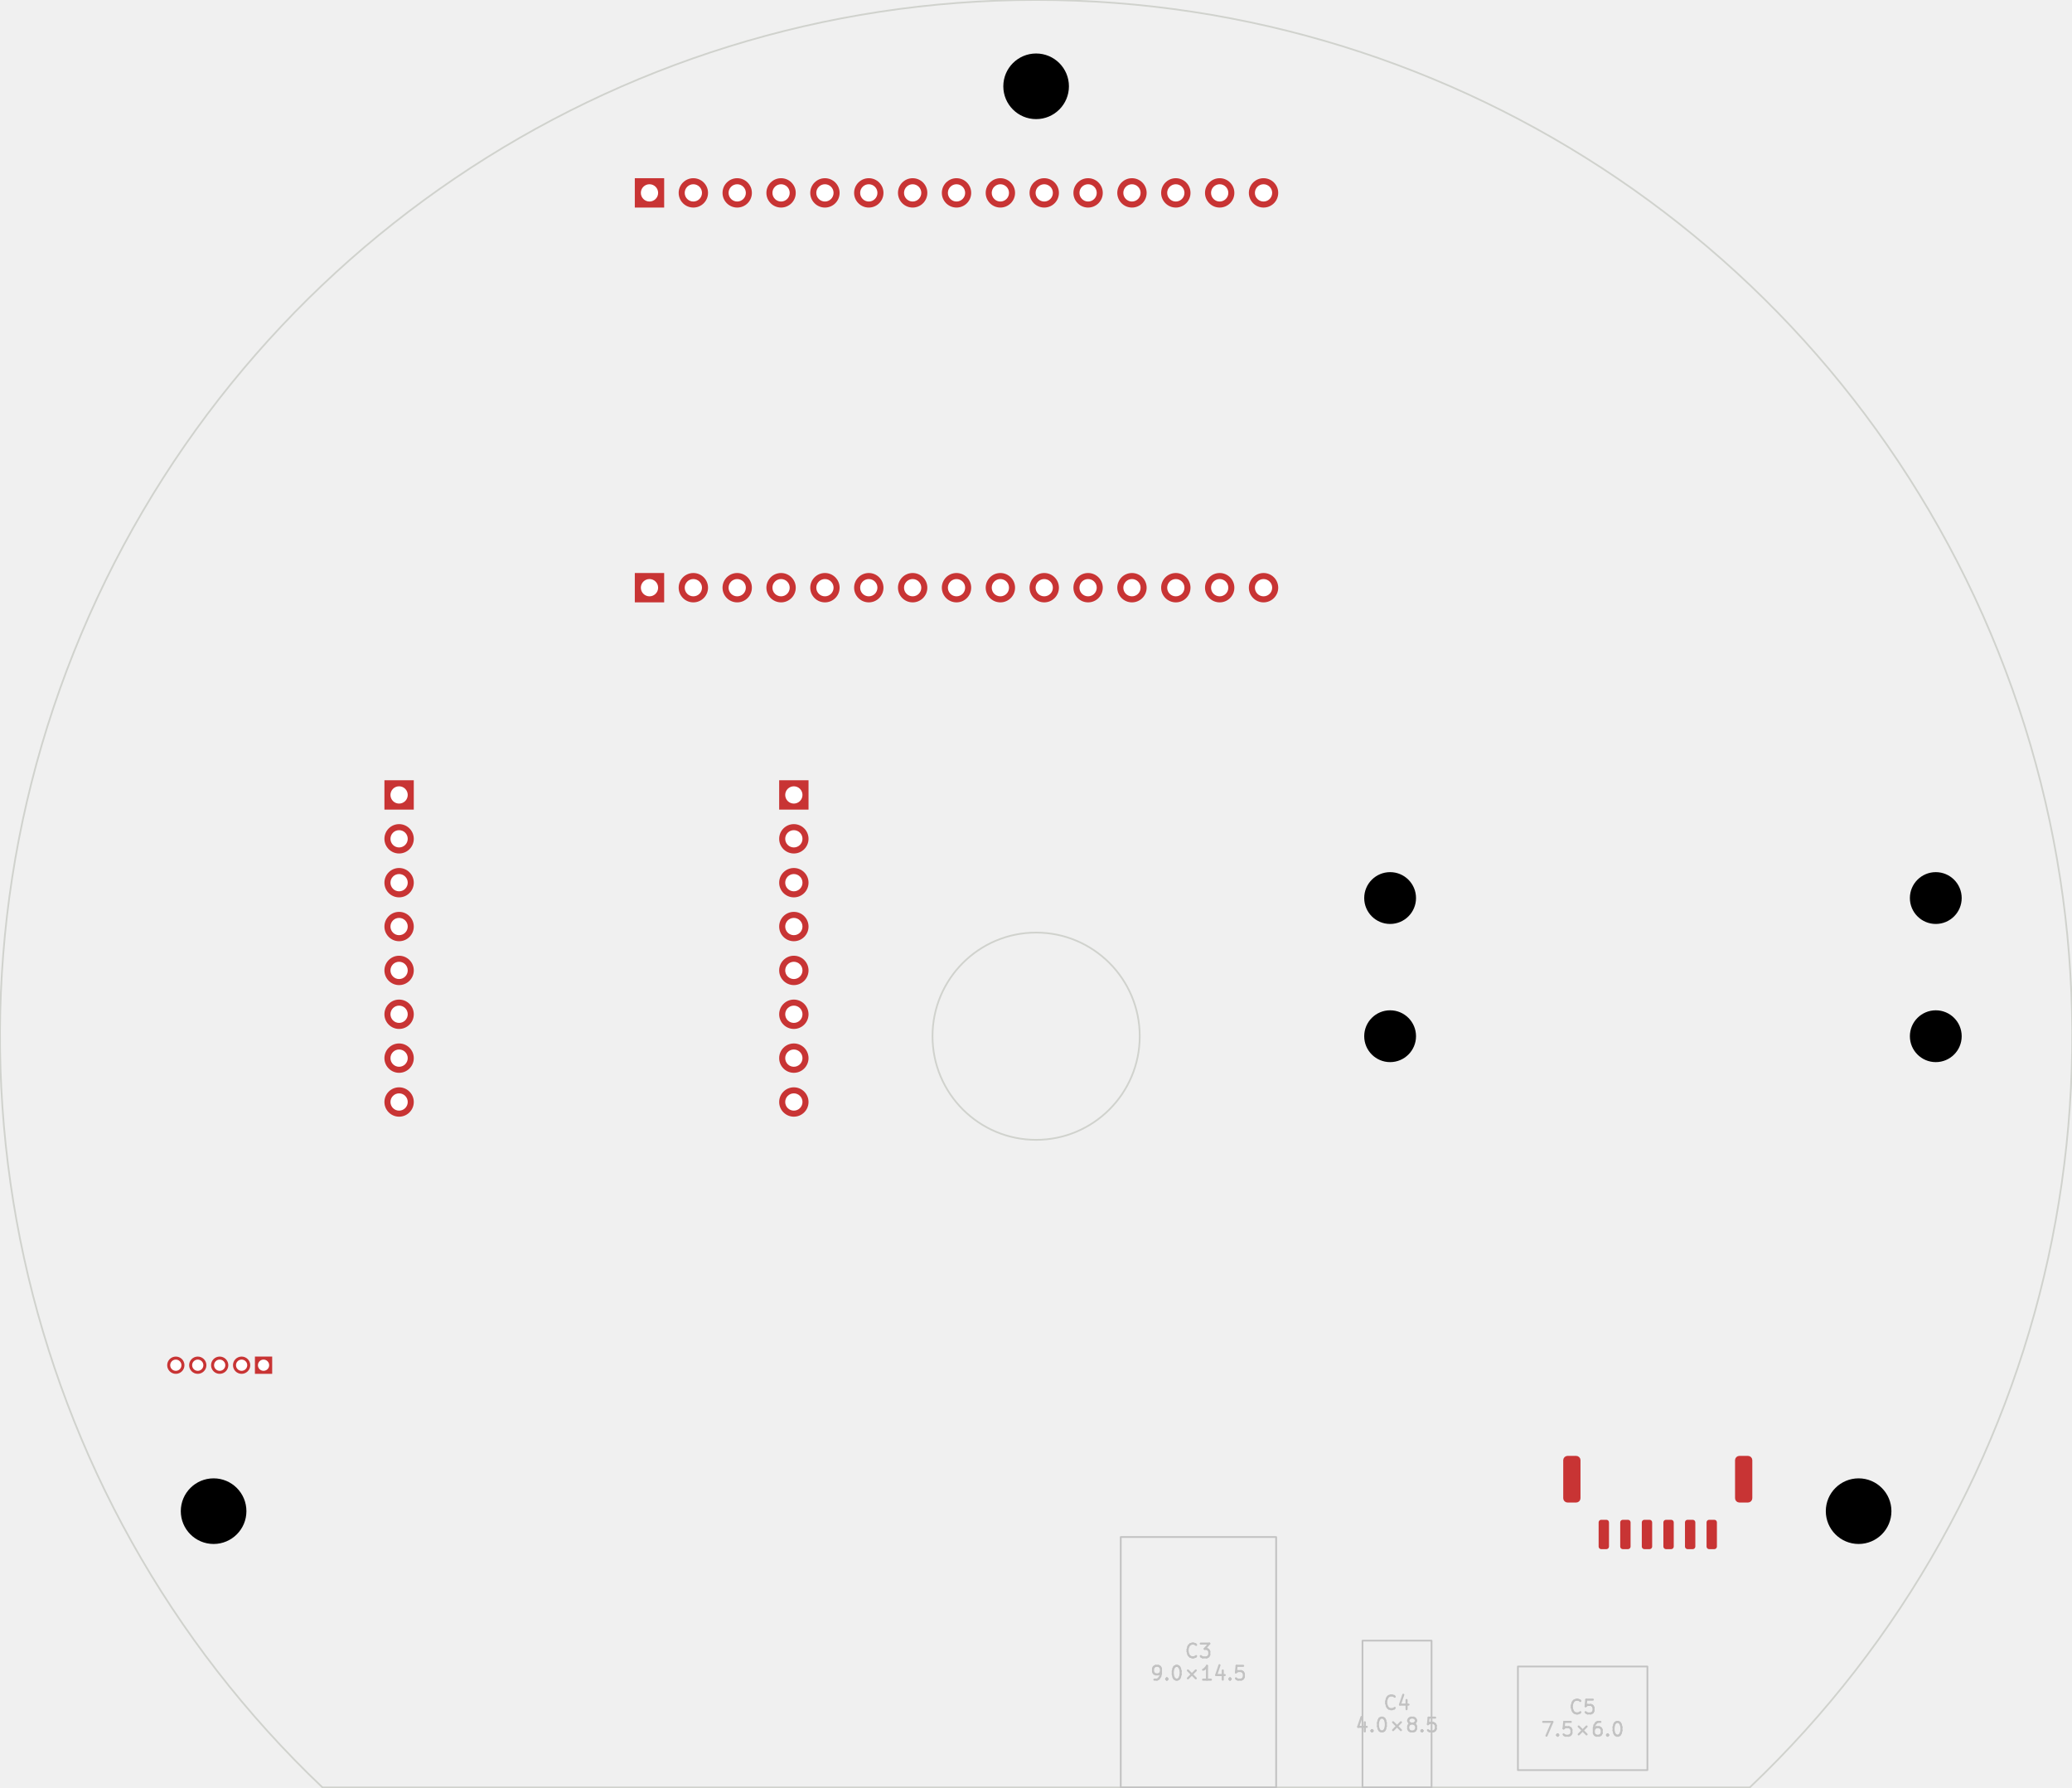
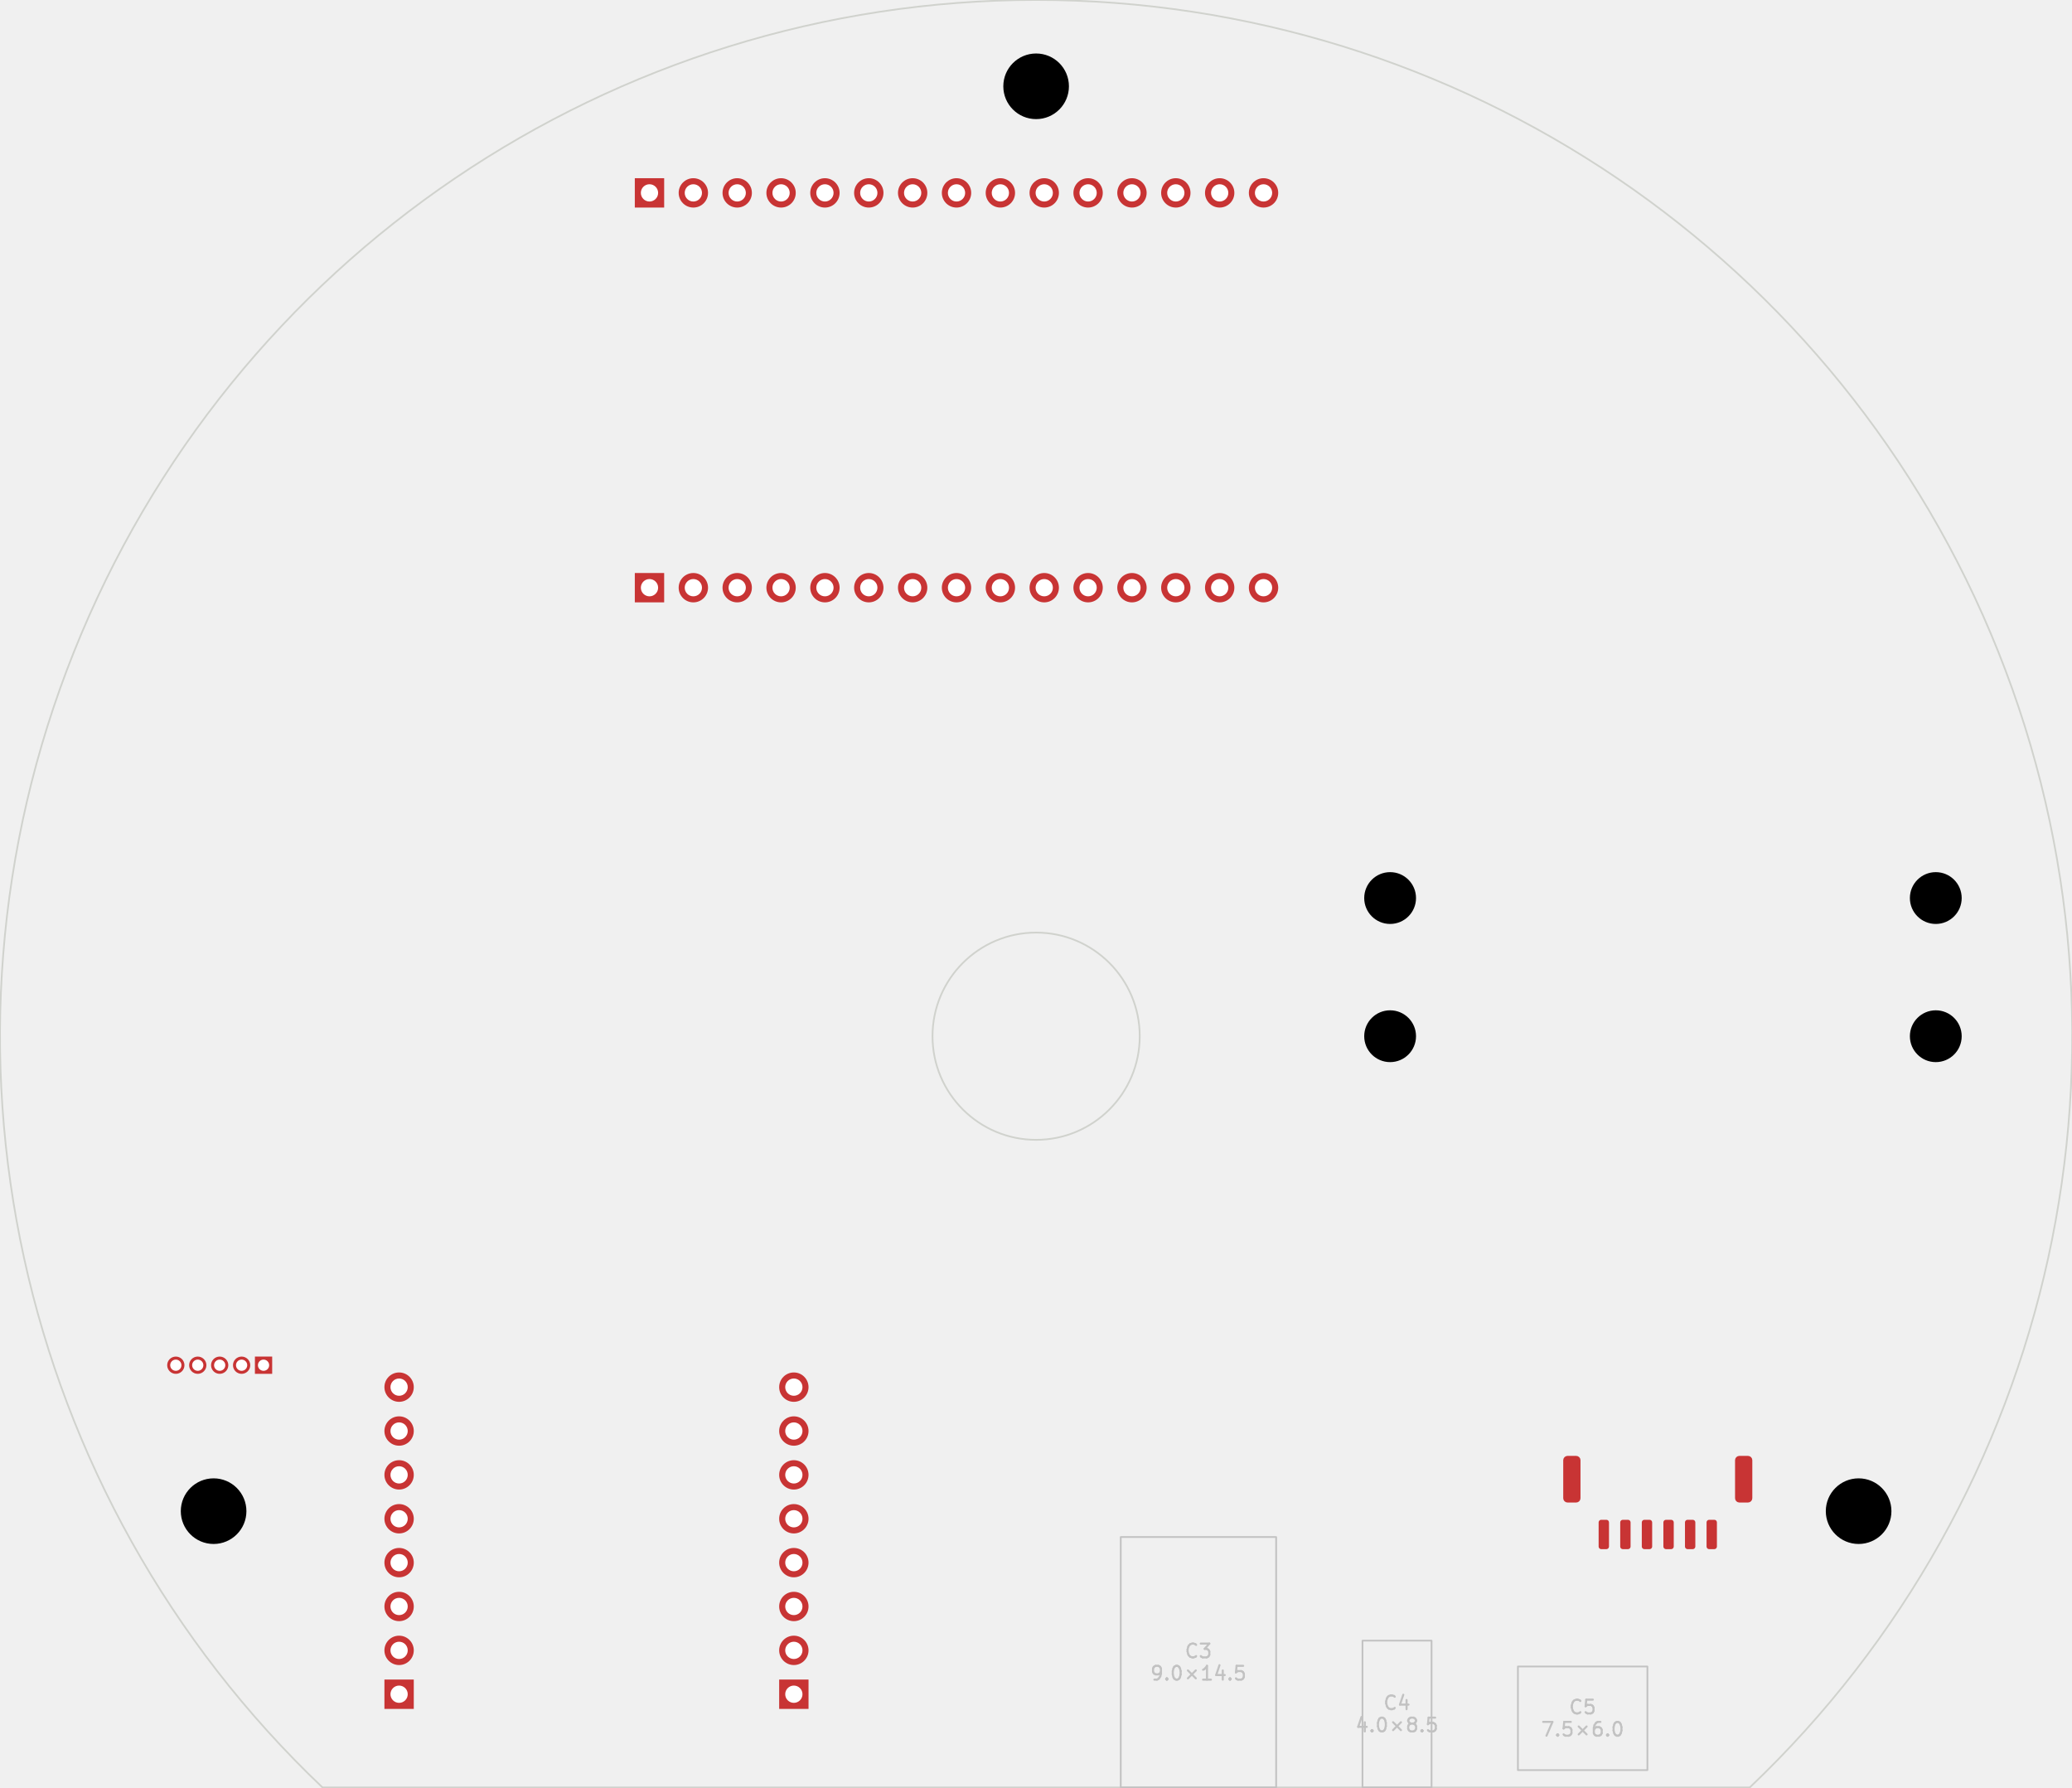
<svg xmlns="http://www.w3.org/2000/svg" version="1.1" width="119.99mm" height="103.48mm" viewBox="0 0 119.99 103.48">
  <g style="fill:#000000; fill-opacity:1;stroke:#000000; stroke-opacity:1; stroke-linecap:round; stroke-linejoin:round;" transform="translate(0 0) scale(1 1)">
</g>
  <g style="fill:none;  stroke:#D0D2CD; stroke-width:0.1; stroke-opacity:1;  stroke-linecap:round; stroke-linejoin:round;">
    <path d="M101.329 103.495 A60 60 0.0 1 0 18.675 103.495" />
    <path d="M18.675 103.495 L101.329 103.495 " />
    <circle cx="60.002" cy="59.998" r="6" />
    <path style="fill:#C83434; fill-opacity:1; stroke:none;fill-rule:evenodd;" d="M 99.427,89.547 99.415,89.605 99.383,89.654 99.334,89.686 99.277,89.698 98.977,89.698 98.919,89.686 98.871,89.654 98.838,89.605 98.827,89.547 98.827,88.147 98.838,88.09 98.871,88.041 98.919,88.009 98.977,87.998 99.277,87.998 99.334,88.009 99.383,88.041 99.415,88.09 99.427,88.147 Z" />
    <path style="fill:#C83434; fill-opacity:1; stroke:none;fill-rule:evenodd;" d="M 98.177,89.547 98.165,89.605 98.133,89.654 98.084,89.686 98.027,89.698 97.727,89.698 97.669,89.686 97.621,89.654 97.588,89.605 97.577,89.547 97.577,88.147 97.588,88.09 97.621,88.041 97.669,88.009 97.727,87.998 98.027,87.998 98.084,88.009 98.133,88.041 98.165,88.09 98.177,88.147 Z" />
    <path style="fill:#C83434; fill-opacity:1; stroke:none;fill-rule:evenodd;" d="M 96.927,89.547 96.915,89.605 96.883,89.654 96.834,89.686 96.777,89.698 96.477,89.698 96.419,89.686 96.371,89.654 96.338,89.605 96.327,89.547 96.327,88.147 96.338,88.09 96.371,88.041 96.419,88.009 96.477,87.998 96.777,87.998 96.834,88.009 96.883,88.041 96.915,88.09 96.927,88.147 Z" />
    <path style="fill:#C83434; fill-opacity:1; stroke:none;fill-rule:evenodd;" d="M 95.677,89.547 95.665,89.605 95.633,89.654 95.584,89.686 95.527,89.698 95.227,89.698 95.169,89.686 95.121,89.654 95.088,89.605 95.077,89.547 95.077,88.147 95.088,88.09 95.121,88.041 95.169,88.009 95.227,87.998 95.527,87.998 95.584,88.009 95.633,88.041 95.665,88.09 95.677,88.147 Z" />
    <path style="fill:#C83434; fill-opacity:1; stroke:none;fill-rule:evenodd;" d="M 94.427,89.547 94.415,89.605 94.383,89.654 94.334,89.686 94.277,89.698 93.977,89.698 93.919,89.686 93.871,89.654 93.838,89.605 93.827,89.547 93.827,88.147 93.838,88.09 93.871,88.041 93.919,88.009 93.977,87.998 94.277,87.998 94.334,88.009 94.383,88.041 94.415,88.09 94.427,88.147 Z" />
    <path style="fill:#C83434; fill-opacity:1; stroke:none;fill-rule:evenodd;" d="M 93.177,89.547 93.165,89.605 93.133,89.654 93.084,89.686 93.027,89.698 92.727,89.698 92.669,89.686 92.621,89.654 92.588,89.605 92.577,89.547 92.577,88.147 92.588,88.09 92.621,88.041 92.669,88.009 92.727,87.998 93.027,87.998 93.084,88.009 93.133,88.041 93.165,88.09 93.177,88.147 Z" />
    <path style="fill:#C83434; fill-opacity:1; stroke:none;fill-rule:evenodd;" d="M 101.477,86.748 101.458,86.843 101.404,86.924 101.323,86.978 101.227,86.998 100.727,86.998 100.631,86.978 100.55,86.924 100.496,86.843 100.477,86.748 100.477,84.547 100.496,84.452 100.55,84.371 100.631,84.317 100.727,84.297 101.227,84.297 101.323,84.317 101.404,84.371 101.458,84.452 101.477,84.547 Z" />
    <path style="fill:#C83434; fill-opacity:1; stroke:none;fill-rule:evenodd;" d="M 91.527,86.748 91.508,86.843 91.454,86.924 91.373,86.978 91.277,86.998 90.777,86.998 90.681,86.978 90.6,86.924 90.546,86.843 90.527,86.748 90.527,84.547 90.546,84.452 90.6,84.371 90.681,84.317 90.777,84.297 91.277,84.297 91.373,84.317 91.454,84.371 91.508,84.452 91.527,84.547 Z" />
    <path style="fill:#C83434; fill-opacity:1; stroke:none;fill-rule:evenodd;" d="M 14.762,78.547 15.762,78.547 15.762,79.547 14.762,79.547 Z" />
  </g>
  <g style="fill:#C83434; fill-opacity:1; stroke:none;">
    <circle cx="13.992" cy="79.047" r="0.5" />
    <circle cx="12.722" cy="79.047" r="0.5" />
    <circle cx="11.452" cy="79.047" r="0.5" />
    <circle cx="10.182" cy="79.047" r="0.5" />
    <path style="fill:#C83434; fill-opacity:1; stroke:none;fill-rule:evenodd;" d="M 38.462,34.877 36.762,34.877 36.762,33.178 38.462,33.178 Z" />
    <circle cx="40.152" cy="34.028" r="0.85" />
    <circle cx="42.692" cy="34.028" r="0.85" />
    <circle cx="45.232" cy="34.028" r="0.85" />
    <circle cx="47.772" cy="34.028" r="0.85" />
    <circle cx="50.312" cy="34.028" r="0.85" />
    <circle cx="52.852" cy="34.028" r="0.85" />
    <circle cx="55.392" cy="34.028" r="0.85" />
    <circle cx="57.932" cy="34.028" r="0.85" />
    <circle cx="60.472" cy="34.028" r="0.85" />
    <circle cx="63.012" cy="34.028" r="0.85" />
    <circle cx="65.552" cy="34.028" r="0.85" />
    <circle cx="68.092" cy="34.028" r="0.85" />
    <circle cx="70.632" cy="34.028" r="0.85" />
    <circle cx="73.172" cy="34.028" r="0.85" />
    <path style="fill:#C83434; fill-opacity:1; stroke:none;fill-rule:evenodd;" d="M 38.462,12.018 36.762,12.018 36.762,10.318 38.462,10.318 Z" />
    <circle cx="40.152" cy="11.168" r="0.85" />
    <circle cx="42.692" cy="11.168" r="0.85" />
    <circle cx="45.232" cy="11.168" r="0.85" />
    <circle cx="47.772" cy="11.168" r="0.85" />
    <circle cx="50.312" cy="11.168" r="0.85" />
    <circle cx="52.852" cy="11.168" r="0.85" />
    <circle cx="55.392" cy="11.168" r="0.85" />
    <circle cx="57.932" cy="11.168" r="0.85" />
    <circle cx="60.472" cy="11.168" r="0.85" />
    <circle cx="63.012" cy="11.168" r="0.85" />
    <circle cx="65.552" cy="11.168" r="0.85" />
    <circle cx="68.092" cy="11.168" r="0.85" />
    <circle cx="70.632" cy="11.168" r="0.85" />
    <circle cx="73.172" cy="11.168" r="0.85" />
-     <path style="fill:#C83434; fill-opacity:1; stroke:none;fill-rule:evenodd;" d="M 22.262,46.877 22.262,45.178 23.962,45.178 23.962,46.877 Z" />
-     <circle cx="23.112" cy="48.568" r="0.85" />
-     <circle cx="23.112" cy="51.108" r="0.85" />
-     <circle cx="23.112" cy="53.648" r="0.85" />
-     <circle cx="23.112" cy="56.188" r="0.85" />
-     <circle cx="23.112" cy="58.727" r="0.85" />
-     <circle cx="23.112" cy="61.267" r="0.85" />
-     <circle cx="23.112" cy="63.807" r="0.85" />
-     <path style="fill:#C83434; fill-opacity:1; stroke:none;fill-rule:evenodd;" d="M 45.122,46.877 45.122,45.178 46.822,45.178 46.822,46.877 Z" />
-     <circle cx="45.972" cy="48.568" r="0.85" />
-     <circle cx="45.972" cy="51.108" r="0.85" />
-     <circle cx="45.972" cy="53.648" r="0.85" />
-     <circle cx="45.972" cy="56.188" r="0.85" />
-     <circle cx="45.972" cy="58.727" r="0.85" />
-     <circle cx="45.972" cy="61.267" r="0.85" />
-     <circle cx="45.972" cy="63.807" r="0.85" />
+     <path style="fill:#C83434; fill-opacity:1; stroke:none;fill-rule:evenodd;" d="M 46.822,97.248 46.822,98.948 45.122,98.948 45.122,97.248 Z" />
+     <circle cx="45.972" cy="95.558" r="0.85" />
+     <circle cx="45.972" cy="93.017" r="0.85" />
+     <circle cx="45.972" cy="90.478" r="0.85" />
+     <circle cx="45.972" cy="87.938" r="0.85" />
+     <circle cx="45.972" cy="85.397" r="0.85" />
+     <circle cx="45.972" cy="82.858" r="0.85" />
+     <circle cx="45.972" cy="80.317" r="0.85" />
+     <path style="fill:#C83434; fill-opacity:1; stroke:none;fill-rule:evenodd;" d="M 23.962,97.248 23.962,98.948 22.262,98.948 22.262,97.248 Z" />
+     <circle cx="23.112" cy="95.558" r="0.85" />
+     <circle cx="23.112" cy="93.017" r="0.85" />
+     <circle cx="23.112" cy="90.478" r="0.85" />
+     <circle cx="23.112" cy="87.938" r="0.85" />
+     <circle cx="23.112" cy="85.397" r="0.85" />
+     <circle cx="23.112" cy="82.858" r="0.85" />
+     <circle cx="23.112" cy="80.317" r="0.85" />
    <path style="fill:none;  stroke:#C2C2C2; stroke-width:0.1; stroke-opacity:1;  stroke-linecap:round; stroke-linejoin:round;fill:none" d="M 64.902,88.996 73.902,88.996 73.902,103.495 64.902,103.495 Z" />
  </g>
  <g style="fill:none;  stroke:#C2C2C2; stroke-width:0.12; stroke-opacity:1;  stroke-linecap:round; stroke-linejoin:round;">
    <text x="69.402" y="96.001" textLength="1.762" font-size="1.067" lengthAdjust="spacingAndGlyphs" text-anchor="middle" opacity="0" stroke-opacity="0">C3</text>
    <g class="stroked-text">
      <path d="M69.269 95.889 L69.231 95.927 " />
      <path d="M69.231 95.927 L69.116 95.965 " />
      <path d="M69.116 95.965 L69.04 95.965 " />
      <path d="M69.04 95.965 L68.926 95.927 " />
      <path d="M68.926 95.927 L68.85 95.851 " />
      <path d="M68.85 95.851 L68.811 95.775 " />
      <path d="M68.811 95.775 L68.773 95.622 " />
      <path d="M68.773 95.622 L68.773 95.508 " />
      <path d="M68.773 95.508 L68.811 95.356 " />
      <path d="M68.811 95.356 L68.85 95.28 " />
      <path d="M68.85 95.28 L68.926 95.203 " />
      <path d="M68.926 95.203 L69.04 95.165 " />
      <path d="M69.04 95.165 L69.116 95.165 " />
      <path d="M69.116 95.165 L69.231 95.203 " />
      <path d="M69.231 95.203 L69.269 95.242 " />
      <path d="M69.535 95.165 L70.031 95.165 " />
      <path d="M70.031 95.165 L69.764 95.47 " />
      <path d="M69.764 95.47 L69.878 95.47 " />
      <path d="M69.878 95.47 L69.954 95.508 " />
      <path d="M69.954 95.508 L69.992 95.546 " />
      <path d="M69.992 95.546 L70.031 95.622 " />
      <path d="M70.031 95.622 L70.031 95.813 " />
      <path d="M70.031 95.813 L69.992 95.889 " />
      <path d="M69.992 95.889 L69.954 95.927 " />
      <path d="M69.954 95.927 L69.878 95.965 " />
      <path d="M69.878 95.965 L69.65 95.965 " />
      <path d="M69.65 95.965 L69.573 95.927 " />
      <path d="M69.573 95.927 L69.535 95.889 " />
    </g>
    <text x="69.402" y="97.289" textLength="5.762" font-size="1.067" lengthAdjust="spacingAndGlyphs" text-anchor="middle" opacity="0" stroke-opacity="0">9.0×14.5</text>
    <g class="stroked-text">
      <path d="M66.85 97.253 L67.002 97.253 " />
      <path d="M67.002 97.253 L67.078 97.215 " />
      <path d="M67.078 97.215 L67.116 97.177 " />
      <path d="M67.116 97.177 L67.192 97.063 " />
      <path d="M67.192 97.063 L67.231 96.91 " />
      <path d="M67.231 96.91 L67.231 96.606 " />
      <path d="M67.231 96.606 L67.192 96.529 " />
      <path d="M67.192 96.529 L67.154 96.491 " />
      <path d="M67.154 96.491 L67.078 96.453 " />
      <path d="M67.078 96.453 L66.926 96.453 " />
      <path d="M66.926 96.453 L66.85 96.491 " />
      <path d="M66.85 96.491 L66.811 96.529 " />
      <path d="M66.811 96.529 L66.773 96.606 " />
      <path d="M66.773 96.606 L66.773 96.796 " />
      <path d="M66.773 96.796 L66.811 96.872 " />
      <path d="M66.811 96.872 L66.85 96.91 " />
      <path d="M66.85 96.91 L66.926 96.948 " />
      <path d="M66.926 96.948 L67.078 96.948 " />
      <path d="M67.078 96.948 L67.154 96.91 " />
      <path d="M67.154 96.91 L67.192 96.872 " />
      <path d="M67.192 96.872 L67.231 96.796 " />
      <path d="M67.573 97.177 L67.611 97.215 " />
      <path d="M67.611 97.215 L67.573 97.253 " />
      <path d="M67.573 97.253 L67.535 97.215 " />
      <path d="M67.535 97.215 L67.573 97.177 " />
      <path d="M67.573 97.177 L67.573 97.253 " />
      <path d="M68.107 96.453 L68.183 96.453 " />
      <path d="M68.183 96.453 L68.259 96.491 " />
      <path d="M68.259 96.491 L68.297 96.529 " />
      <path d="M68.297 96.529 L68.335 96.606 " />
      <path d="M68.335 96.606 L68.373 96.758 " />
      <path d="M68.373 96.758 L68.373 96.948 " />
      <path d="M68.373 96.948 L68.335 97.101 " />
      <path d="M68.335 97.101 L68.297 97.177 " />
      <path d="M68.297 97.177 L68.259 97.215 " />
      <path d="M68.259 97.215 L68.183 97.253 " />
      <path d="M68.183 97.253 L68.107 97.253 " />
      <path d="M68.107 97.253 L68.031 97.215 " />
      <path d="M68.031 97.215 L67.992 97.177 " />
      <path d="M67.992 97.177 L67.954 97.101 " />
      <path d="M67.954 97.101 L67.916 96.948 " />
      <path d="M67.916 96.948 L67.916 96.758 " />
      <path d="M67.916 96.758 L67.954 96.606 " />
      <path d="M67.954 96.606 L67.992 96.529 " />
      <path d="M67.992 96.529 L68.031 96.491 " />
      <path d="M68.031 96.491 L68.107 96.453 " />
      <path d="M68.792 96.72 L69.249 97.177 " />
      <path d="M69.249 96.72 L68.792 97.177 " />
      <path d="M70.126 97.253 L69.669 97.253 " />
      <path d="M69.897 97.253 L69.897 96.453 " />
      <path d="M69.897 96.453 L69.821 96.567 " />
      <path d="M69.821 96.567 L69.745 96.644 " />
      <path d="M69.745 96.644 L69.669 96.682 " />
      <path d="M70.811 96.72 L70.811 97.253 " />
      <path d="M70.621 96.415 L70.43 96.987 " />
      <path d="M70.43 96.987 L70.926 96.987 " />
      <path d="M71.231 97.177 L71.269 97.215 " />
      <path d="M71.269 97.215 L71.231 97.253 " />
      <path d="M71.231 97.253 L71.192 97.215 " />
      <path d="M71.192 97.215 L71.231 97.177 " />
      <path d="M71.231 97.177 L71.231 97.253 " />
      <path d="M71.992 96.453 L71.611 96.453 " />
      <path d="M71.611 96.453 L71.573 96.834 " />
      <path d="M71.573 96.834 L71.611 96.796 " />
      <path d="M71.611 96.796 L71.688 96.758 " />
      <path d="M71.688 96.758 L71.878 96.758 " />
      <path d="M71.878 96.758 L71.954 96.796 " />
      <path d="M71.954 96.796 L71.992 96.834 " />
      <path d="M71.992 96.834 L72.031 96.91 " />
      <path d="M72.031 96.91 L72.031 97.101 " />
      <path d="M72.031 97.101 L71.992 97.177 " />
      <path d="M71.992 97.177 L71.954 97.215 " />
      <path d="M71.954 97.215 L71.878 97.253 " />
      <path d="M71.878 97.253 L71.688 97.253 " />
      <path d="M71.688 97.253 L71.611 97.215 " />
      <path d="M71.611 97.215 L71.573 97.177 " />
    </g>
    <path style="fill:none;  stroke:#C2C2C2; stroke-width:0.1; stroke-opacity:1;  stroke-linecap:round; stroke-linejoin:round;fill:none" d="M 78.902,94.996 82.902,94.996 82.902,103.495 78.902,103.495 Z" />
  </g>
  <g style="fill:none;  stroke:#C2C2C2; stroke-width:0.12; stroke-opacity:1;  stroke-linecap:round; stroke-linejoin:round;">
    <text x="80.902" y="99.001" textLength="1.762" font-size="1.067" lengthAdjust="spacingAndGlyphs" text-anchor="middle" opacity="0" stroke-opacity="0">C4</text>
    <g class="stroked-text">
      <path d="M80.769 98.889 L80.731 98.927 " />
      <path d="M80.731 98.927 L80.616 98.965 " />
      <path d="M80.616 98.965 L80.54 98.965 " />
      <path d="M80.54 98.965 L80.426 98.927 " />
      <path d="M80.426 98.927 L80.35 98.851 " />
      <path d="M80.35 98.851 L80.311 98.775 " />
      <path d="M80.311 98.775 L80.273 98.622 " />
      <path d="M80.273 98.622 L80.273 98.508 " />
      <path d="M80.273 98.508 L80.311 98.356 " />
      <path d="M80.311 98.356 L80.35 98.28 " />
      <path d="M80.35 98.28 L80.426 98.203 " />
      <path d="M80.426 98.203 L80.54 98.165 " />
      <path d="M80.54 98.165 L80.616 98.165 " />
      <path d="M80.616 98.165 L80.731 98.203 " />
      <path d="M80.731 98.203 L80.769 98.242 " />
      <path d="M81.454 98.432 L81.454 98.965 " />
      <path d="M81.264 98.127 L81.073 98.699 " />
      <path d="M81.073 98.699 L81.569 98.699 " />
    </g>
    <text x="80.902" y="100.289" textLength="5" font-size="1.067" lengthAdjust="spacingAndGlyphs" text-anchor="middle" opacity="0" stroke-opacity="0">4.0×8.5</text>
    <g class="stroked-text">
      <path d="M79.035 99.72 L79.035 100.253 " />
      <path d="M78.845 99.415 L78.654 99.987 " />
      <path d="M78.654 99.987 L79.15 99.987 " />
      <path d="M79.454 100.177 L79.492 100.215 " />
      <path d="M79.492 100.215 L79.454 100.253 " />
      <path d="M79.454 100.253 L79.416 100.215 " />
      <path d="M79.416 100.215 L79.454 100.177 " />
      <path d="M79.454 100.177 L79.454 100.253 " />
      <path d="M79.988 99.453 L80.064 99.453 " />
      <path d="M80.064 99.453 L80.14 99.491 " />
      <path d="M80.14 99.491 L80.178 99.529 " />
      <path d="M80.178 99.529 L80.216 99.606 " />
      <path d="M80.216 99.606 L80.254 99.758 " />
      <path d="M80.254 99.758 L80.254 99.948 " />
      <path d="M80.254 99.948 L80.216 100.101 " />
      <path d="M80.216 100.101 L80.178 100.177 " />
      <path d="M80.178 100.177 L80.14 100.215 " />
      <path d="M80.14 100.215 L80.064 100.253 " />
      <path d="M80.064 100.253 L79.988 100.253 " />
      <path d="M79.988 100.253 L79.911 100.215 " />
      <path d="M79.911 100.215 L79.873 100.177 " />
      <path d="M79.873 100.177 L79.835 100.101 " />
      <path d="M79.835 100.101 L79.797 99.948 " />
      <path d="M79.797 99.948 L79.797 99.758 " />
      <path d="M79.797 99.758 L79.835 99.606 " />
      <path d="M79.835 99.606 L79.873 99.529 " />
      <path d="M79.873 99.529 L79.911 99.491 " />
      <path d="M79.911 99.491 L79.988 99.453 " />
      <path d="M80.673 99.72 L81.13 100.177 " />
      <path d="M81.13 99.72 L80.673 100.177 " />
      <path d="M81.702 99.796 L81.626 99.758 " />
      <path d="M81.626 99.758 L81.588 99.72 " />
      <path d="M81.588 99.72 L81.549 99.644 " />
      <path d="M81.549 99.644 L81.549 99.606 " />
      <path d="M81.549 99.606 L81.588 99.529 " />
      <path d="M81.588 99.529 L81.626 99.491 " />
      <path d="M81.626 99.491 L81.702 99.453 " />
      <path d="M81.702 99.453 L81.854 99.453 " />
      <path d="M81.854 99.453 L81.93 99.491 " />
      <path d="M81.93 99.491 L81.969 99.529 " />
      <path d="M81.969 99.529 L82.007 99.606 " />
      <path d="M82.007 99.606 L82.007 99.644 " />
      <path d="M82.007 99.644 L81.969 99.72 " />
      <path d="M81.969 99.72 L81.93 99.758 " />
      <path d="M81.93 99.758 L81.854 99.796 " />
      <path d="M81.854 99.796 L81.702 99.796 " />
      <path d="M81.702 99.796 L81.626 99.834 " />
      <path d="M81.626 99.834 L81.588 99.872 " />
      <path d="M81.588 99.872 L81.549 99.948 " />
      <path d="M81.549 99.948 L81.549 100.101 " />
      <path d="M81.549 100.101 L81.588 100.177 " />
      <path d="M81.588 100.177 L81.626 100.215 " />
      <path d="M81.626 100.215 L81.702 100.253 " />
      <path d="M81.702 100.253 L81.854 100.253 " />
      <path d="M81.854 100.253 L81.93 100.215 " />
      <path d="M81.93 100.215 L81.969 100.177 " />
      <path d="M81.969 100.177 L82.007 100.101 " />
      <path d="M82.007 100.101 L82.007 99.948 " />
      <path d="M82.007 99.948 L81.969 99.872 " />
      <path d="M81.969 99.872 L81.93 99.834 " />
      <path d="M81.93 99.834 L81.854 99.796 " />
      <path d="M82.35 100.177 L82.388 100.215 " />
      <path d="M82.388 100.215 L82.35 100.253 " />
      <path d="M82.35 100.253 L82.311 100.215 " />
      <path d="M82.311 100.215 L82.35 100.177 " />
      <path d="M82.35 100.177 L82.35 100.253 " />
      <path d="M83.111 99.453 L82.731 99.453 " />
      <path d="M82.731 99.453 L82.692 99.834 " />
      <path d="M82.692 99.834 L82.731 99.796 " />
      <path d="M82.731 99.796 L82.807 99.758 " />
      <path d="M82.807 99.758 L82.997 99.758 " />
      <path d="M82.997 99.758 L83.073 99.796 " />
      <path d="M83.073 99.796 L83.111 99.834 " />
      <path d="M83.111 99.834 L83.15 99.91 " />
      <path d="M83.15 99.91 L83.15 100.101 " />
      <path d="M83.15 100.101 L83.111 100.177 " />
      <path d="M83.111 100.177 L83.073 100.215 " />
      <path d="M83.073 100.215 L82.997 100.253 " />
      <path d="M82.997 100.253 L82.807 100.253 " />
      <path d="M82.807 100.253 L82.731 100.215 " />
      <path d="M82.731 100.215 L82.692 100.177 " />
    </g>
    <path style="fill:none;  stroke:#C2C2C2; stroke-width:0.1; stroke-opacity:1;  stroke-linecap:round; stroke-linejoin:round;fill:none" d="M 87.902,96.492 95.402,96.492 95.402,102.492 87.902,102.492 Z" />
  </g>
  <g style="fill:none;  stroke:#C2C2C2; stroke-width:0.12; stroke-opacity:1;  stroke-linecap:round; stroke-linejoin:round;">
    <text x="91.652" y="99.248" textLength="1.762" font-size="1.067" lengthAdjust="spacingAndGlyphs" text-anchor="middle" opacity="0" stroke-opacity="0">C5</text>
    <g class="stroked-text">
      <path d="M91.519 99.135 L91.481 99.173 " />
      <path d="M91.481 99.173 L91.366 99.211 " />
      <path d="M91.366 99.211 L91.29 99.211 " />
      <path d="M91.29 99.211 L91.176 99.173 " />
      <path d="M91.176 99.173 L91.1 99.097 " />
      <path d="M91.1 99.097 L91.061 99.021 " />
      <path d="M91.061 99.021 L91.023 98.868 " />
      <path d="M91.023 98.868 L91.023 98.754 " />
      <path d="M91.023 98.754 L91.061 98.602 " />
      <path d="M91.061 98.602 L91.1 98.526 " />
      <path d="M91.1 98.526 L91.176 98.45 " />
      <path d="M91.176 98.45 L91.29 98.411 " />
      <path d="M91.29 98.411 L91.366 98.411 " />
      <path d="M91.366 98.411 L91.481 98.45 " />
      <path d="M91.481 98.45 L91.519 98.488 " />
      <path d="M92.242 98.411 L91.861 98.411 " />
      <path d="M91.861 98.411 L91.823 98.792 " />
      <path d="M91.823 98.792 L91.861 98.754 " />
      <path d="M91.861 98.754 L91.938 98.716 " />
      <path d="M91.938 98.716 L92.128 98.716 " />
      <path d="M92.128 98.716 L92.204 98.754 " />
      <path d="M92.204 98.754 L92.242 98.792 " />
      <path d="M92.242 98.792 L92.281 98.868 " />
      <path d="M92.281 98.868 L92.281 99.059 " />
      <path d="M92.281 99.059 L92.242 99.135 " />
      <path d="M92.242 99.135 L92.204 99.173 " />
      <path d="M92.204 99.173 L92.128 99.211 " />
      <path d="M92.128 99.211 L91.938 99.211 " />
      <path d="M91.938 99.211 L91.861 99.173 " />
      <path d="M91.861 99.173 L91.823 99.135 " />
    </g>
    <text x="91.652" y="100.535" textLength="5" font-size="1.067" lengthAdjust="spacingAndGlyphs" text-anchor="middle" opacity="0" stroke-opacity="0">7.5×6.0</text>
    <g class="stroked-text">
      <path d="M89.366 99.699 L89.9 99.699 " />
      <path d="M89.9 99.699 L89.557 100.499 " />
      <path d="M90.204 100.423 L90.242 100.461 " />
      <path d="M90.242 100.461 L90.204 100.499 " />
      <path d="M90.204 100.499 L90.166 100.461 " />
      <path d="M90.166 100.461 L90.204 100.423 " />
      <path d="M90.204 100.423 L90.204 100.499 " />
      <path d="M90.966 99.699 L90.585 99.699 " />
      <path d="M90.585 99.699 L90.547 100.08 " />
      <path d="M90.547 100.08 L90.585 100.042 " />
      <path d="M90.585 100.042 L90.661 100.004 " />
      <path d="M90.661 100.004 L90.852 100.004 " />
      <path d="M90.852 100.004 L90.928 100.042 " />
      <path d="M90.928 100.042 L90.966 100.08 " />
      <path d="M90.966 100.08 L91.004 100.156 " />
      <path d="M91.004 100.156 L91.004 100.347 " />
      <path d="M91.004 100.347 L90.966 100.423 " />
      <path d="M90.966 100.423 L90.928 100.461 " />
      <path d="M90.928 100.461 L90.852 100.499 " />
      <path d="M90.852 100.499 L90.661 100.499 " />
      <path d="M90.661 100.499 L90.585 100.461 " />
      <path d="M90.585 100.461 L90.547 100.423 " />
      <path d="M91.423 99.966 L91.88 100.423 " />
      <path d="M91.88 99.966 L91.423 100.423 " />
      <path d="M92.68 99.699 L92.528 99.699 " />
      <path d="M92.528 99.699 L92.452 99.737 " />
      <path d="M92.452 99.737 L92.414 99.775 " />
      <path d="M92.414 99.775 L92.338 99.89 " />
      <path d="M92.338 99.89 L92.299 100.042 " />
      <path d="M92.299 100.042 L92.299 100.347 " />
      <path d="M92.299 100.347 L92.338 100.423 " />
      <path d="M92.338 100.423 L92.376 100.461 " />
      <path d="M92.376 100.461 L92.452 100.499 " />
      <path d="M92.452 100.499 L92.604 100.499 " />
      <path d="M92.604 100.499 L92.68 100.461 " />
      <path d="M92.68 100.461 L92.719 100.423 " />
      <path d="M92.719 100.423 L92.757 100.347 " />
      <path d="M92.757 100.347 L92.757 100.156 " />
      <path d="M92.757 100.156 L92.719 100.08 " />
      <path d="M92.719 100.08 L92.68 100.042 " />
      <path d="M92.68 100.042 L92.604 100.004 " />
      <path d="M92.604 100.004 L92.452 100.004 " />
      <path d="M92.452 100.004 L92.376 100.042 " />
      <path d="M92.376 100.042 L92.338 100.08 " />
      <path d="M92.338 100.08 L92.299 100.156 " />
      <path d="M93.1 100.423 L93.138 100.461 " />
      <path d="M93.138 100.461 L93.1 100.499 " />
      <path d="M93.1 100.499 L93.061 100.461 " />
      <path d="M93.061 100.461 L93.1 100.423 " />
      <path d="M93.1 100.423 L93.1 100.499 " />
      <path d="M93.633 99.699 L93.709 99.699 " />
      <path d="M93.709 99.699 L93.785 99.737 " />
      <path d="M93.785 99.737 L93.823 99.775 " />
      <path d="M93.823 99.775 L93.861 99.852 " />
      <path d="M93.861 99.852 L93.9 100.004 " />
      <path d="M93.9 100.004 L93.9 100.195 " />
      <path d="M93.9 100.195 L93.861 100.347 " />
      <path d="M93.861 100.347 L93.823 100.423 " />
      <path d="M93.823 100.423 L93.785 100.461 " />
      <path d="M93.785 100.461 L93.709 100.499 " />
      <path d="M93.709 100.499 L93.633 100.499 " />
      <path d="M93.633 100.499 L93.557 100.461 " />
      <path d="M93.557 100.461 L93.519 100.423 " />
      <path d="M93.519 100.423 L93.481 100.347 " />
      <path d="M93.481 100.347 L93.442 100.195 " />
      <path d="M93.442 100.195 L93.442 100.004 " />
      <path d="M93.442 100.004 L93.481 99.852 " />
      <path d="M93.481 99.852 L93.519 99.775 " />
      <path d="M93.519 99.775 L93.557 99.737 " />
      <path d="M93.557 99.737 L93.633 99.699 " />
    </g>
  </g>
  <g style="fill:#000000; fill-opacity:1; stroke:none;">
    <circle cx="107.633" cy="87.498" r="1.9" />
    <circle cx="12.37" cy="87.498" r="1.9" />
    <circle cx="60.002" cy="4.997" r="1.9" />
    <circle cx="80.502" cy="59.998" r="1.5" />
    <circle cx="112.102" cy="59.998" r="1.5" />
    <circle cx="80.502" cy="51.998" r="1.5" />
    <circle cx="112.102" cy="51.998" r="1.5" />
  </g>
  <g style="fill:#FFFFFF; fill-opacity:1; stroke:none;">
    <circle cx="15.262" cy="79.047" r="0.325" />
  </g>
  <g style="fill:#FFFFFF; fill-opacity:1; stroke:none;">
    <circle cx="13.992" cy="79.047" r="0.325" />
  </g>
  <g style="fill:#FFFFFF; fill-opacity:1; stroke:none;">
    <circle cx="12.722" cy="79.047" r="0.325" />
  </g>
  <g style="fill:#FFFFFF; fill-opacity:1; stroke:none;">
    <circle cx="11.452" cy="79.047" r="0.325" />
  </g>
  <g style="fill:#FFFFFF; fill-opacity:1; stroke:none;">
    <circle cx="10.182" cy="79.047" r="0.325" />
  </g>
  <g style="fill:#FFFFFF; fill-opacity:1; stroke:none;">
    <circle cx="37.612" cy="34.028" r="0.5" />
  </g>
  <g style="fill:#FFFFFF; fill-opacity:1; stroke:none;">
    <circle cx="40.152" cy="34.028" r="0.5" />
  </g>
  <g style="fill:#FFFFFF; fill-opacity:1; stroke:none;">
    <circle cx="42.692" cy="34.028" r="0.5" />
  </g>
  <g style="fill:#FFFFFF; fill-opacity:1; stroke:none;">
    <circle cx="45.232" cy="34.028" r="0.5" />
  </g>
  <g style="fill:#FFFFFF; fill-opacity:1; stroke:none;">
    <circle cx="47.772" cy="34.028" r="0.5" />
  </g>
  <g style="fill:#FFFFFF; fill-opacity:1; stroke:none;">
    <circle cx="50.312" cy="34.028" r="0.5" />
  </g>
  <g style="fill:#FFFFFF; fill-opacity:1; stroke:none;">
    <circle cx="52.852" cy="34.028" r="0.5" />
  </g>
  <g style="fill:#FFFFFF; fill-opacity:1; stroke:none;">
    <circle cx="55.392" cy="34.028" r="0.5" />
  </g>
  <g style="fill:#FFFFFF; fill-opacity:1; stroke:none;">
    <circle cx="57.932" cy="34.028" r="0.5" />
  </g>
  <g style="fill:#FFFFFF; fill-opacity:1; stroke:none;">
    <circle cx="60.472" cy="34.028" r="0.5" />
  </g>
  <g style="fill:#FFFFFF; fill-opacity:1; stroke:none;">
    <circle cx="63.012" cy="34.028" r="0.5" />
  </g>
  <g style="fill:#FFFFFF; fill-opacity:1; stroke:none;">
    <circle cx="65.552" cy="34.028" r="0.5" />
  </g>
  <g style="fill:#FFFFFF; fill-opacity:1; stroke:none;">
    <circle cx="68.092" cy="34.028" r="0.5" />
  </g>
  <g style="fill:#FFFFFF; fill-opacity:1; stroke:none;">
    <circle cx="70.632" cy="34.028" r="0.5" />
  </g>
  <g style="fill:#FFFFFF; fill-opacity:1; stroke:none;">
    <circle cx="73.172" cy="34.028" r="0.5" />
  </g>
  <g style="fill:#FFFFFF; fill-opacity:1; stroke:none;">
    <circle cx="37.612" cy="11.168" r="0.5" />
  </g>
  <g style="fill:#FFFFFF; fill-opacity:1; stroke:none;">
    <circle cx="40.152" cy="11.168" r="0.5" />
  </g>
  <g style="fill:#FFFFFF; fill-opacity:1; stroke:none;">
    <circle cx="42.692" cy="11.168" r="0.5" />
  </g>
  <g style="fill:#FFFFFF; fill-opacity:1; stroke:none;">
    <circle cx="45.232" cy="11.168" r="0.5" />
  </g>
  <g style="fill:#FFFFFF; fill-opacity:1; stroke:none;">
    <circle cx="47.772" cy="11.168" r="0.5" />
  </g>
  <g style="fill:#FFFFFF; fill-opacity:1; stroke:none;">
    <circle cx="50.312" cy="11.168" r="0.5" />
  </g>
  <g style="fill:#FFFFFF; fill-opacity:1; stroke:none;">
    <circle cx="52.852" cy="11.168" r="0.5" />
  </g>
  <g style="fill:#FFFFFF; fill-opacity:1; stroke:none;">
    <circle cx="55.392" cy="11.168" r="0.5" />
  </g>
  <g style="fill:#FFFFFF; fill-opacity:1; stroke:none;">
    <circle cx="57.932" cy="11.168" r="0.5" />
  </g>
  <g style="fill:#FFFFFF; fill-opacity:1; stroke:none;">
    <circle cx="60.472" cy="11.168" r="0.5" />
  </g>
  <g style="fill:#FFFFFF; fill-opacity:1; stroke:none;">
    <circle cx="63.012" cy="11.168" r="0.5" />
  </g>
  <g style="fill:#FFFFFF; fill-opacity:1; stroke:none;">
    <circle cx="65.552" cy="11.168" r="0.5" />
  </g>
  <g style="fill:#FFFFFF; fill-opacity:1; stroke:none;">
    <circle cx="68.092" cy="11.168" r="0.5" />
  </g>
  <g style="fill:#FFFFFF; fill-opacity:1; stroke:none;">
    <circle cx="70.632" cy="11.168" r="0.5" />
  </g>
  <g style="fill:#FFFFFF; fill-opacity:1; stroke:none;">
    <circle cx="73.172" cy="11.168" r="0.5" />
  </g>
  <g style="fill:#FFFFFF; fill-opacity:1; stroke:none;">
-     <circle cx="23.112" cy="46.028" r="0.5" />
-   </g>
-   <g style="fill:#FFFFFF; fill-opacity:1; stroke:none;">
-     <circle cx="23.112" cy="48.568" r="0.5" />
-   </g>
-   <g style="fill:#FFFFFF; fill-opacity:1; stroke:none;">
-     <circle cx="23.112" cy="51.108" r="0.5" />
-   </g>
-   <g style="fill:#FFFFFF; fill-opacity:1; stroke:none;">
-     <circle cx="23.112" cy="53.648" r="0.5" />
-   </g>
-   <g style="fill:#FFFFFF; fill-opacity:1; stroke:none;">
-     <circle cx="23.112" cy="56.188" r="0.5" />
-   </g>
-   <g style="fill:#FFFFFF; fill-opacity:1; stroke:none;">
-     <circle cx="23.112" cy="58.727" r="0.5" />
-   </g>
-   <g style="fill:#FFFFFF; fill-opacity:1; stroke:none;">
-     <circle cx="23.112" cy="61.267" r="0.5" />
-   </g>
-   <g style="fill:#FFFFFF; fill-opacity:1; stroke:none;">
-     <circle cx="23.112" cy="63.807" r="0.5" />
-   </g>
-   <g style="fill:#FFFFFF; fill-opacity:1; stroke:none;">
-     <circle cx="45.972" cy="46.028" r="0.5" />
-   </g>
-   <g style="fill:#FFFFFF; fill-opacity:1; stroke:none;">
-     <circle cx="45.972" cy="48.568" r="0.5" />
-   </g>
-   <g style="fill:#FFFFFF; fill-opacity:1; stroke:none;">
-     <circle cx="45.972" cy="51.108" r="0.5" />
-   </g>
-   <g style="fill:#FFFFFF; fill-opacity:1; stroke:none;">
-     <circle cx="45.972" cy="53.648" r="0.5" />
-   </g>
-   <g style="fill:#FFFFFF; fill-opacity:1; stroke:none;">
-     <circle cx="45.972" cy="56.188" r="0.5" />
-   </g>
-   <g style="fill:#FFFFFF; fill-opacity:1; stroke:none;">
-     <circle cx="45.972" cy="58.727" r="0.5" />
-   </g>
-   <g style="fill:#FFFFFF; fill-opacity:1; stroke:none;">
-     <circle cx="45.972" cy="61.267" r="0.5" />
-   </g>
-   <g style="fill:#FFFFFF; fill-opacity:1; stroke:none;">
-     <circle cx="45.972" cy="63.807" r="0.5" />
+     <circle cx="45.972" cy="98.097" r="0.5" />
+   </g>
+   <g style="fill:#FFFFFF; fill-opacity:1; stroke:none;">
+     <circle cx="45.972" cy="95.558" r="0.5" />
+   </g>
+   <g style="fill:#FFFFFF; fill-opacity:1; stroke:none;">
+     <circle cx="45.972" cy="93.017" r="0.5" />
+   </g>
+   <g style="fill:#FFFFFF; fill-opacity:1; stroke:none;">
+     <circle cx="45.972" cy="90.478" r="0.5" />
+   </g>
+   <g style="fill:#FFFFFF; fill-opacity:1; stroke:none;">
+     <circle cx="45.972" cy="87.938" r="0.5" />
+   </g>
+   <g style="fill:#FFFFFF; fill-opacity:1; stroke:none;">
+     <circle cx="45.972" cy="85.397" r="0.5" />
+   </g>
+   <g style="fill:#FFFFFF; fill-opacity:1; stroke:none;">
+     <circle cx="45.972" cy="82.858" r="0.5" />
+   </g>
+   <g style="fill:#FFFFFF; fill-opacity:1; stroke:none;">
+     <circle cx="45.972" cy="80.317" r="0.5" />
+   </g>
+   <g style="fill:#FFFFFF; fill-opacity:1; stroke:none;">
+     <circle cx="23.112" cy="98.097" r="0.5" />
+   </g>
+   <g style="fill:#FFFFFF; fill-opacity:1; stroke:none;">
+     <circle cx="23.112" cy="95.558" r="0.5" />
+   </g>
+   <g style="fill:#FFFFFF; fill-opacity:1; stroke:none;">
+     <circle cx="23.112" cy="93.017" r="0.5" />
+   </g>
+   <g style="fill:#FFFFFF; fill-opacity:1; stroke:none;">
+     <circle cx="23.112" cy="90.478" r="0.5" />
+   </g>
+   <g style="fill:#FFFFFF; fill-opacity:1; stroke:none;">
+     <circle cx="23.112" cy="87.938" r="0.5" />
+   </g>
+   <g style="fill:#FFFFFF; fill-opacity:1; stroke:none;">
+     <circle cx="23.112" cy="85.397" r="0.5" />
+   </g>
+   <g style="fill:#FFFFFF; fill-opacity:1; stroke:none;">
+     <circle cx="23.112" cy="82.858" r="0.5" />
+   </g>
+   <g style="fill:#FFFFFF; fill-opacity:1; stroke:none;">
+     <circle cx="23.112" cy="80.317" r="0.5" />
  </g>
</svg>
